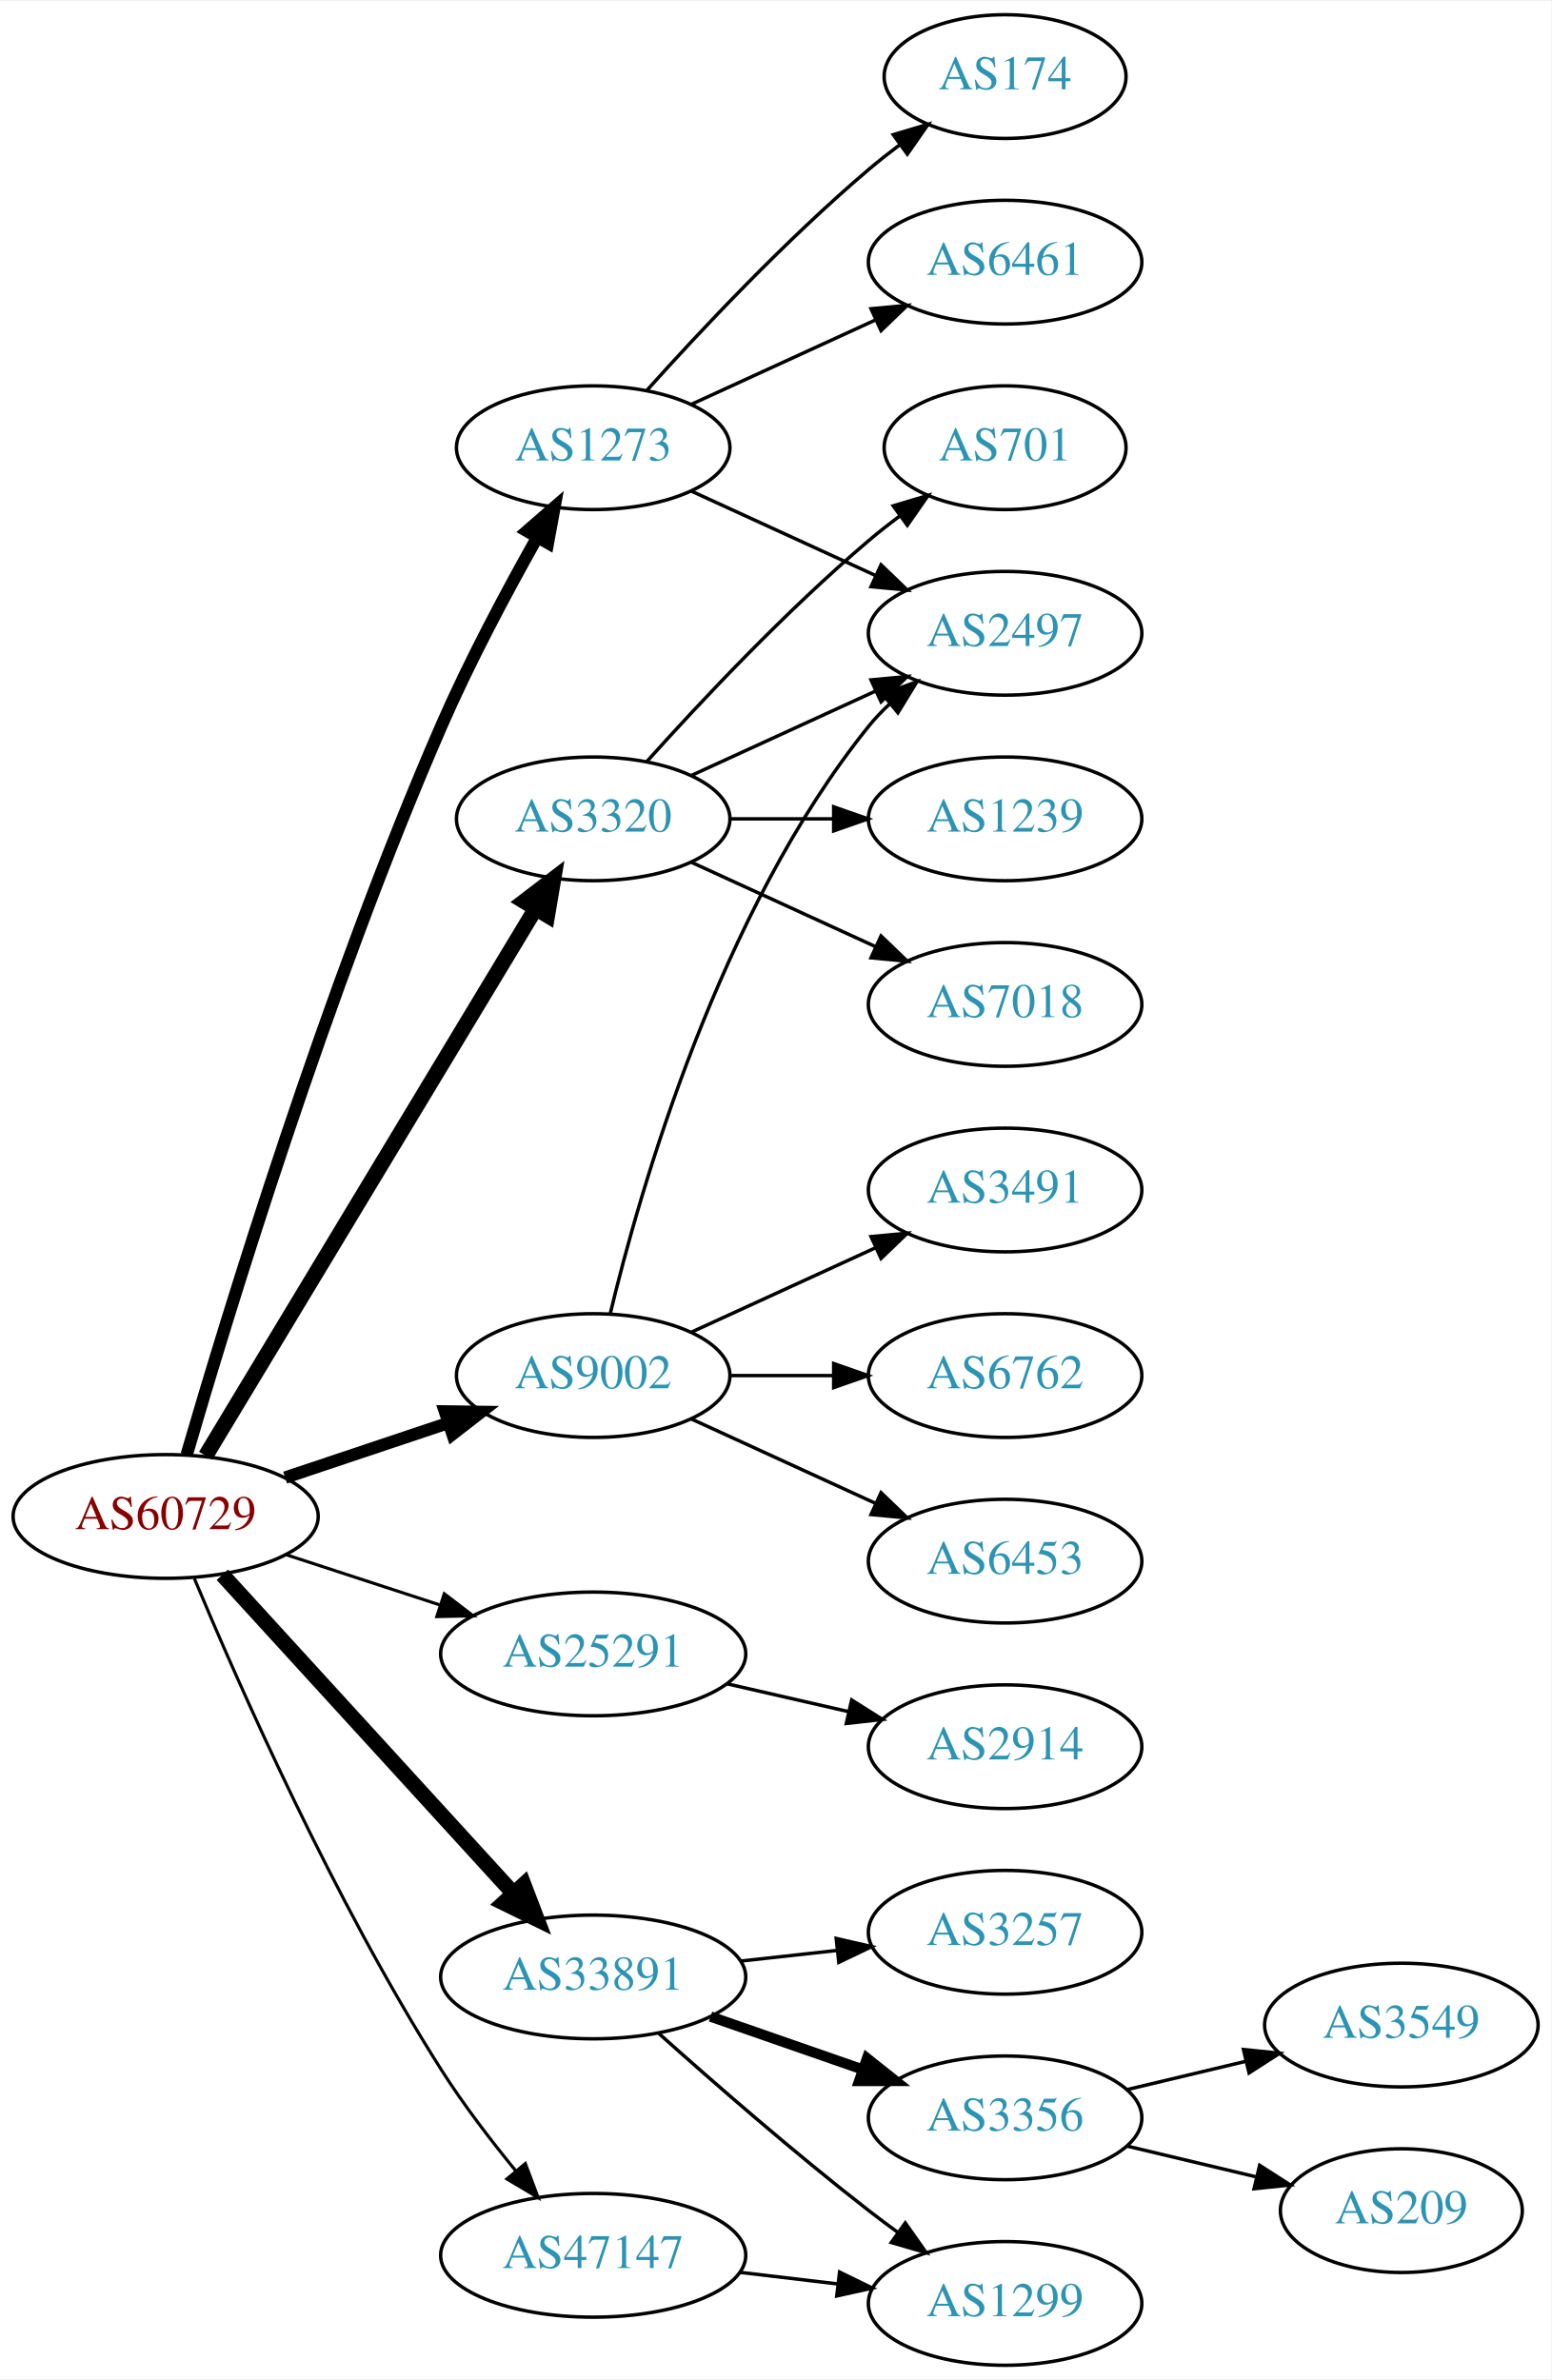
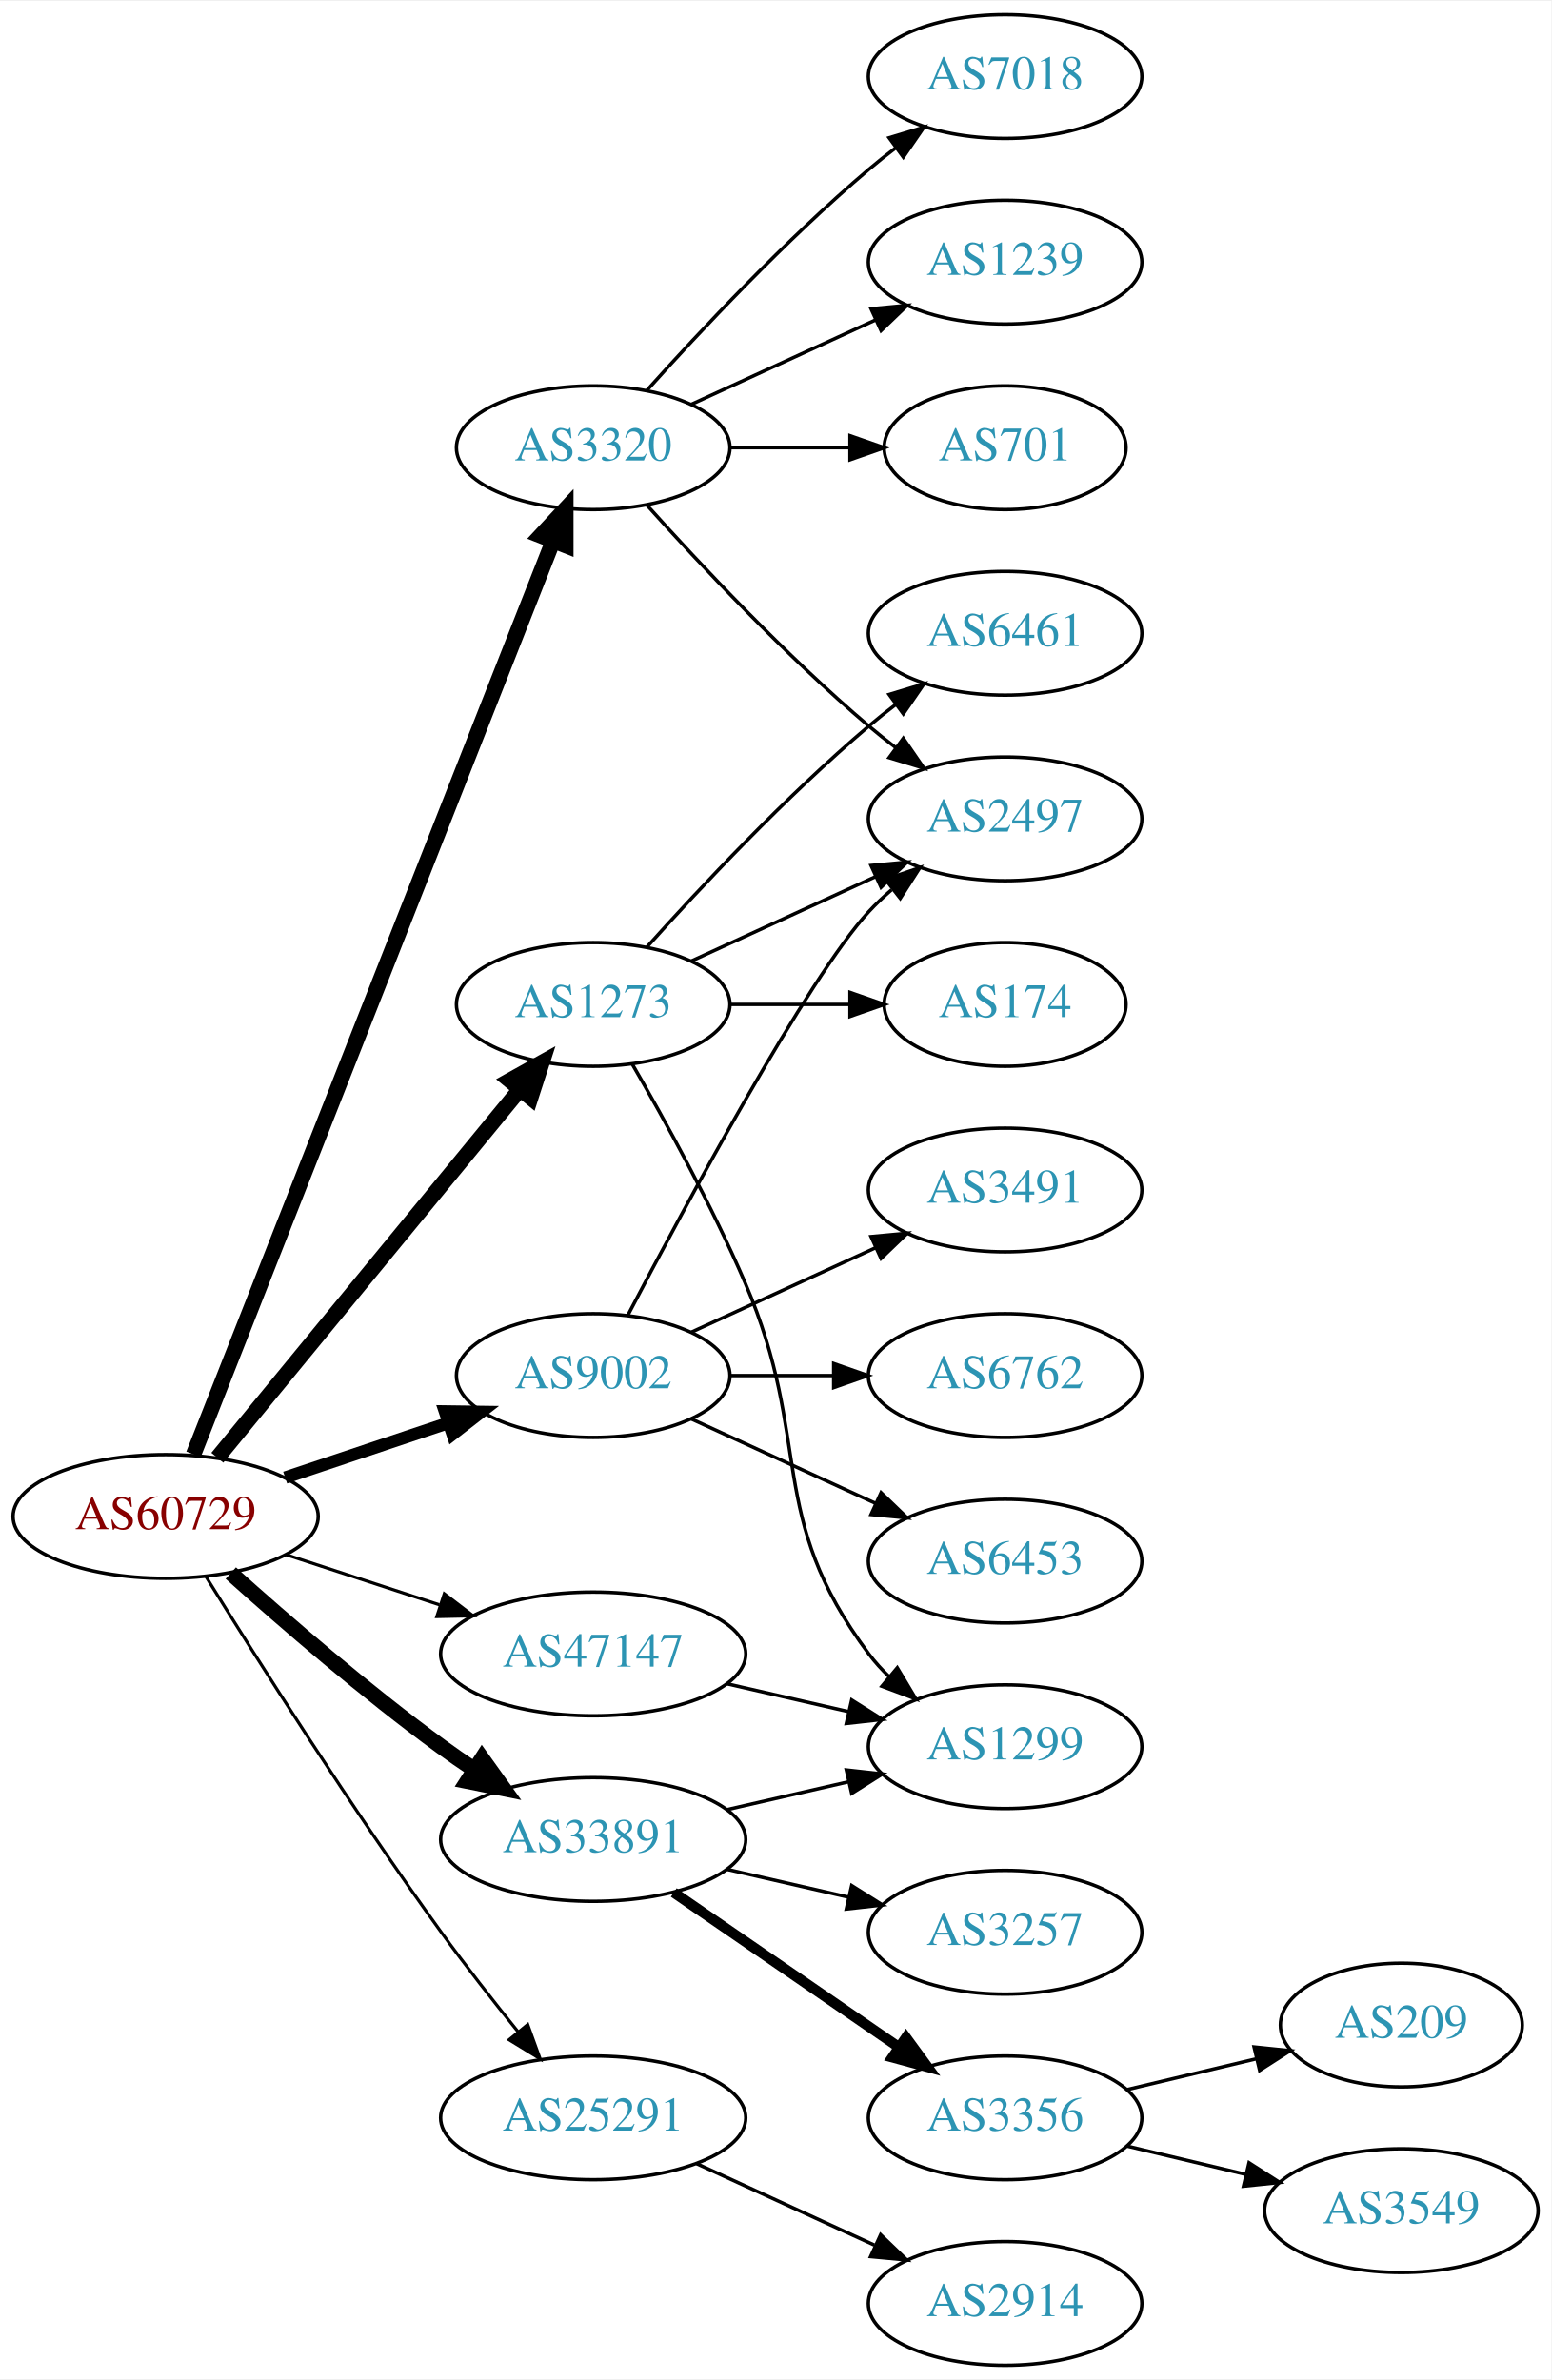
<svg xmlns="http://www.w3.org/2000/svg" xmlns:xlink="http://www.w3.org/1999/xlink" width="451pt" height="692pt" viewBox="0.00 0.00 451.37 692.00">
  <g id="graph0" class="graph" transform="scale(1 1) rotate(0) translate(4 688)">
    <polygon fill="white" stroke="none" points="-4,4 -4,-688 447.37,-688 447.37,4 -4,4" />
    <g id="node1" class="node">
      <g id="a_node1">
        <a xlink:href="/asn/60729" xlink:title="AS60729 ~ Zwiebelfreunde e.V. [AT]">
          <ellipse fill="#ffffff" stroke="black" cx="44.196" cy="-247" rx="44.393" ry="18" />
          <text text-anchor="middle" x="44.196" y="-243.3" font-family="Times,serif" font-size="14.00" fill="#880000">AS60729</text>
        </a>
      </g>
    </g>
    <g id="node2" class="node">
      <g id="a_node2">
        <a xlink:href="/asn/1273" xlink:title="AS1273 ~ Vodafone Group PLC [EU]">
-           <ellipse fill="#ffffff" stroke="black" cx="168.588" cy="-558" rx="39.794" ry="18" />
-           <text text-anchor="middle" x="168.588" y="-554.3" font-family="Times,serif" font-size="14.00" fill="#2c94b3">AS1273</text>
+           <ellipse fill="#ffffff" stroke="black" cx="168.588" cy="-396" rx="39.794" ry="18" />
+           <text text-anchor="middle" x="168.588" y="-392.3" font-family="Times,serif" font-size="14.00" fill="#2c94b3">AS1273</text>
        </a>
      </g>
    </g>
    <g id="edge1" class="edge">
-       <path fill="none" stroke="black" stroke-width="3.6" d="M50.321,-264.966C61.74,-304.192 90.918,-400.144 124.392,-477 132.561,-495.755 143.398,-516.066 152.173,-531.658" />
-       <polygon fill="black" stroke="black" stroke-width="3.6" points="149.335,-533.747 157.329,-540.7 155.416,-530.279 149.335,-533.747" />
+       <path fill="none" stroke="black" stroke-width="4.5" d="M59.236,-264.092C80.816,-290.364 122.247,-340.802 147.155,-371.125" />
+       <polygon fill="black" stroke="black" stroke-width="4.5" points="144.322,-373.879 153.712,-379.107 150.407,-368.881 144.322,-373.879" />
    </g>
    <g id="node3" class="node">
      <g id="a_node3">
        <a xlink:href="/asn/3320" xlink:title="AS3320 ~ DTAG [DE]">
-           <ellipse fill="#ffffff" stroke="black" cx="168.588" cy="-450" rx="39.794" ry="18" />
-           <text text-anchor="middle" x="168.588" y="-446.3" font-family="Times,serif" font-size="14.00" fill="#2c94b3">AS3320</text>
+           <ellipse fill="#ffffff" stroke="black" cx="168.588" cy="-558" rx="39.794" ry="18" />
+           <text text-anchor="middle" x="168.588" y="-554.3" font-family="Times,serif" font-size="14.00" fill="#2c94b3">AS3320</text>
        </a>
      </g>
    </g>
    <g id="edge2" class="edge">
-       <path fill="none" stroke="black" stroke-width="4.5" d="M55.843,-264.66C77.463,-300.517 126.592,-382.003 151.889,-423.961" />
-       <polygon fill="black" stroke="black" stroke-width="4.5" points="148.517,-425.995 157.053,-432.526 155.261,-421.929 148.517,-425.995" />
+       <path fill="none" stroke="black" stroke-width="4.5" d="M52.305,-265.065C72.845,-317.256 132.36,-468.485 156.859,-530.736" />
+       <polygon fill="black" stroke="black" stroke-width="4.5" points="153.286,-532.409 160.612,-540.273 160.614,-529.525 153.286,-532.409" />
    </g>
    <g id="node4" class="node">
      <g id="a_node4">
        <a xlink:href="/asn/9002" xlink:title="AS9002 ~ RETN Limited [EU]">
          <ellipse fill="#ffffff" stroke="black" cx="168.588" cy="-288" rx="39.794" ry="18" />
          <text text-anchor="middle" x="168.588" y="-284.3" font-family="Times,serif" font-size="14.00" fill="#2c94b3">AS9002</text>
        </a>
      </g>
    </g>
    <g id="edge3" class="edge">
      <path fill="none" stroke="black" stroke-width="3.6" d="M78.964,-258.312C93.591,-263.212 110.853,-268.994 126.239,-274.148" />
      <polygon fill="black" stroke="black" stroke-width="3.6" points="125.438,-277.571 136.032,-277.429 127.662,-270.934 125.438,-277.571" />
    </g>
    <g id="node5" class="node">
      <g id="a_node5">
        <a xlink:href="/asn/25291" xlink:title="AS25291 ~ SysEleven GmbH [DE]">
-           <ellipse fill="#ffffff" stroke="black" cx="168.588" cy="-207" rx="44.393" ry="18" />
-           <text text-anchor="middle" x="168.588" y="-203.3" font-family="Times,serif" font-size="14.00" fill="#2c94b3">AS25291</text>
+           <ellipse fill="#ffffff" stroke="black" cx="168.588" cy="-72" rx="44.393" ry="18" />
+           <text text-anchor="middle" x="168.588" y="-68.3" font-family="Times,serif" font-size="14.00" fill="#2c94b3">AS25291</text>
        </a>
      </g>
    </g>
    <g id="edge4" class="edge">
-       <path fill="none" stroke="black" stroke-width="0.9" d="M79.289,-235.858C93.082,-231.35 109.177,-226.09 123.819,-221.305" />
-       <polygon fill="black" stroke="black" stroke-width="0.9" points="125.26,-224.516 133.678,-218.082 123.085,-217.862 125.26,-224.516" />
+       <path fill="none" stroke="black" stroke-width="0.9" d="M55.968,-229.418C70.754,-205.554 98.462,-161.779 124.392,-126 131.404,-116.325 139.493,-106.01 146.762,-97.016" />
+       <polygon fill="black" stroke="black" stroke-width="0.9" points="149.543,-99.144 153.152,-89.183 144.119,-94.719 149.543,-99.144" />
    </g>
    <g id="node6" class="node">
      <g id="a_node6">
        <a xlink:href="/asn/33891" xlink:title="AS33891 ~ CORE-BACKBONE GMBH GLOBAL NETWORK [DE]">
-           <ellipse fill="#ffffff" stroke="black" cx="168.588" cy="-113" rx="44.393" ry="18" />
-           <text text-anchor="middle" x="168.588" y="-109.3" font-family="Times,serif" font-size="14.00" fill="#2c94b3">AS33891</text>
+           <ellipse fill="#ffffff" stroke="black" cx="168.588" cy="-153" rx="44.393" ry="18" />
+           <text text-anchor="middle" x="168.588" y="-149.3" font-family="Times,serif" font-size="14.00" fill="#2c94b3">AS33891</text>
        </a>
      </g>
    </g>
    <g id="edge5" class="edge">
-       <path fill="none" stroke="black" stroke-width="4.5" d="M60.697,-230.029C82.125,-206.569 120.917,-164.097 145.409,-137.283" />
-       <polygon fill="black" stroke="black" stroke-width="4.5" points="148.376,-139.873 152.213,-129.833 142.562,-134.562 148.376,-139.873" />
+       <path fill="none" stroke="black" stroke-width="4.5" d="M63.15,-230.522C78.818,-216.46 102.425,-196.03 124.392,-180 127.428,-177.784 130.647,-175.56 133.904,-173.392" />
+       <polygon fill="black" stroke="black" stroke-width="4.5" points="136.255,-176.56 142.515,-167.824 131.979,-169.947 136.255,-176.56" />
    </g>
    <g id="node7" class="node">
      <g id="a_node7">
        <a xlink:href="/asn/47147" xlink:title="AS47147 ~ ANEXIA Internetdienstleistungs GmbH [AT]">
-           <ellipse fill="#ffffff" stroke="black" cx="168.588" cy="-32" rx="44.393" ry="18" />
-           <text text-anchor="middle" x="168.588" y="-28.3" font-family="Times,serif" font-size="14.00" fill="#2c94b3">AS47147</text>
+           <ellipse fill="#ffffff" stroke="black" cx="168.588" cy="-207" rx="44.393" ry="18" />
+           <text text-anchor="middle" x="168.588" y="-203.3" font-family="Times,serif" font-size="14.00" fill="#2c94b3">AS47147</text>
        </a>
      </g>
    </g>
    <g id="edge6" class="edge">
-       <path fill="none" stroke="black" stroke-width="0.9" d="M52.548,-228.932C65.297,-198.412 93.159,-135.169 124.392,-86 130.799,-75.914 138.754,-65.508 146.084,-56.555" />
-       <polygon fill="black" stroke="black" stroke-width="0.9" points="148.846,-58.709 152.578,-48.793 143.477,-54.217 148.846,-58.709" />
+       <path fill="none" stroke="black" stroke-width="0.9" d="M79.289,-235.858C93.082,-231.35 109.177,-226.09 123.819,-221.305" />
+       <polygon fill="black" stroke="black" stroke-width="0.9" points="125.26,-224.516 133.678,-218.082 123.085,-217.862 125.26,-224.516" />
    </g>
    <g id="node8" class="node">
      <g id="a_node8">
+         <a xlink:href="/asn/174" xlink:title="AS174 ~ Cogent Communications [US]">
+           <ellipse fill="#ffffff" stroke="black" cx="288.431" cy="-396" rx="35.194" ry="18" />
+           <text text-anchor="middle" x="288.431" y="-392.3" font-family="Times,serif" font-size="14.00" fill="#2c94b3">AS174</text>
+         </a>
+       </g>
+     </g>
+     <g id="edge7" class="edge">
+       <path fill="none" stroke="black" d="M208.501,-396C219.588,-396 231.747,-396 243.13,-396" />
+       <polygon fill="black" stroke="black" points="243.311,-399.5 253.311,-396 243.311,-392.5 243.311,-399.5" />
+     </g>
+     <g id="node9" class="node">
+       <g id="a_node9">
+         <a xlink:href="/asn/2497" xlink:title="AS2497 ~ Internet Initiative Japan Inc. [JP]">
+           <ellipse fill="#ffffff" stroke="black" cx="288.431" cy="-450" rx="39.794" ry="18" />
+           <text text-anchor="middle" x="288.431" y="-446.3" font-family="Times,serif" font-size="14.00" fill="#2c94b3">AS2497</text>
+         </a>
+       </g>
+     </g>
+     <g id="edge8" class="edge">
+       <path fill="none" stroke="black" d="M197.217,-408.661C213.174,-415.973 233.445,-425.261 250.727,-433.181" />
+       <polygon fill="black" stroke="black" points="249.426,-436.435 259.975,-437.419 252.342,-430.071 249.426,-436.435" />
+     </g>
+     <g id="node10" class="node">
+       <g id="a_node10">
+         <a xlink:href="/asn/1299" xlink:title="AS1299 ~ Telia Carrier [EU]">
+           <ellipse fill="#ffffff" stroke="black" cx="288.431" cy="-180" rx="39.794" ry="18" />
+           <text text-anchor="middle" x="288.431" y="-176.3" font-family="Times,serif" font-size="14.00" fill="#2c94b3">AS1299</text>
+         </a>
+       </g>
+     </g>
+     <g id="edge9" class="edge">
+       <path fill="none" stroke="black" d="M179.9,-378.723C189.254,-362.603 203.032,-337.696 212.784,-315 232.759,-268.513 218.513,-247.542 248.784,-207 250.529,-204.664 252.536,-202.455 254.7,-200.383" />
+       <polygon fill="black" stroke="black" points="257.059,-202.973 262.5,-193.882 252.577,-197.595 257.059,-202.973" />
+     </g>
+     <g id="node11" class="node">
+       <g id="a_node11">
        <a xlink:href="/asn/6461" xlink:title="AS6461 ~ Zayo Bandwidth [US]">
+           <ellipse fill="#ffffff" stroke="black" cx="288.431" cy="-504" rx="39.794" ry="18" />
+           <text text-anchor="middle" x="288.431" y="-500.3" font-family="Times,serif" font-size="14.00" fill="#2c94b3">AS6461</text>
+         </a>
+       </g>
+     </g>
+     <g id="edge10" class="edge">
+       <path fill="none" stroke="black" d="M184.234,-412.725C199.535,-429.765 224.632,-456.523 248.784,-477 251.281,-479.117 253.942,-481.232 256.653,-483.293" />
+       <polygon fill="black" stroke="black" points="254.69,-486.194 264.83,-489.266 258.819,-480.541 254.69,-486.194" />
+     </g>
+     <g id="edge14" class="edge">
+       <path fill="none" stroke="black" d="M184.234,-541.275C199.535,-524.235 224.632,-497.477 248.784,-477 251.281,-474.883 253.942,-472.768 256.653,-470.707" />
+       <polygon fill="black" stroke="black" points="258.819,-473.459 264.83,-464.734 254.69,-467.806 258.819,-473.459" />
+     </g>
+     <g id="node12" class="node">
+       <g id="a_node12">
+         <a xlink:href="/asn/7018" xlink:title="AS7018 ~ AT&amp;T Services, Inc. [US]">
+           <ellipse fill="#ffffff" stroke="black" cx="288.431" cy="-666" rx="39.794" ry="18" />
+           <text text-anchor="middle" x="288.431" y="-662.3" font-family="Times,serif" font-size="14.00" fill="#2c94b3">AS7018</text>
+         </a>
+       </g>
+     </g>
+     <g id="edge11" class="edge">
+       <path fill="none" stroke="black" d="M184.234,-574.725C199.535,-591.765 224.632,-618.523 248.784,-639 251.281,-641.117 253.942,-643.232 256.653,-645.293" />
+       <polygon fill="black" stroke="black" points="254.69,-648.194 264.83,-651.266 258.819,-642.541 254.69,-648.194" />
+     </g>
+     <g id="node13" class="node">
+       <g id="a_node13">
+         <a xlink:href="/asn/1239" xlink:title="AS1239 ~ Sprint [US]">
          <ellipse fill="#ffffff" stroke="black" cx="288.431" cy="-612" rx="39.794" ry="18" />
-           <text text-anchor="middle" x="288.431" y="-608.3" font-family="Times,serif" font-size="14.00" fill="#2c94b3">AS6461</text>
-         </a>
-       </g>
-     </g>
-     <g id="edge7" class="edge">
+           <text text-anchor="middle" x="288.431" y="-608.3" font-family="Times,serif" font-size="14.00" fill="#2c94b3">AS1239</text>
+         </a>
+       </g>
+     </g>
+     <g id="edge12" class="edge">
      <path fill="none" stroke="black" d="M197.217,-570.661C213.174,-577.973 233.445,-587.261 250.727,-595.181" />
      <polygon fill="black" stroke="black" points="249.426,-598.435 259.975,-599.419 252.342,-592.071 249.426,-598.435" />
    </g>
-     <g id="node9" class="node">
-       <g id="a_node9">
-         <a xlink:href="/asn/174" xlink:title="AS174 ~ Cogent Communications [US]">
-           <ellipse fill="#ffffff" stroke="black" cx="288.431" cy="-666" rx="35.194" ry="18" />
-           <text text-anchor="middle" x="288.431" y="-662.3" font-family="Times,serif" font-size="14.00" fill="#2c94b3">AS174</text>
-         </a>
-       </g>
-     </g>
-     <g id="edge8" class="edge">
-       <path fill="none" stroke="black" d="M184.234,-574.725C199.535,-591.765 224.632,-618.523 248.784,-639 251.637,-641.418 254.702,-643.833 257.813,-646.169" />
-       <polygon fill="black" stroke="black" points="255.886,-649.095 266.041,-652.116 259.986,-643.422 255.886,-649.095" />
-     </g>
-     <g id="node10" class="node">
-       <g id="a_node10">
-         <a xlink:href="/asn/2497" xlink:title="AS2497 ~ Internet Initiative Japan Inc. [JP]">
-           <ellipse fill="#ffffff" stroke="black" cx="288.431" cy="-504" rx="39.794" ry="18" />
-           <text text-anchor="middle" x="288.431" y="-500.3" font-family="Times,serif" font-size="14.00" fill="#2c94b3">AS2497</text>
-         </a>
-       </g>
-     </g>
-     <g id="edge9" class="edge">
-       <path fill="none" stroke="black" d="M197.217,-545.339C213.174,-538.027 233.445,-528.739 250.727,-520.819" />
-       <polygon fill="black" stroke="black" points="252.342,-523.929 259.975,-516.581 249.426,-517.565 252.342,-523.929" />
-     </g>
-     <g id="edge12" class="edge">
-       <path fill="none" stroke="black" d="M197.217,-462.661C213.174,-469.973 233.445,-479.261 250.727,-487.181" />
-       <polygon fill="black" stroke="black" points="249.426,-490.435 259.975,-491.419 252.342,-484.071 249.426,-490.435" />
-     </g>
-     <g id="node11" class="node">
-       <g id="a_node11">
-         <a xlink:href="/asn/7018" xlink:title="AS7018 ~ AT&amp;T Services, Inc. [US]">
-           <ellipse fill="#ffffff" stroke="black" cx="288.431" cy="-396" rx="39.794" ry="18" />
-           <text text-anchor="middle" x="288.431" y="-392.3" font-family="Times,serif" font-size="14.00" fill="#2c94b3">AS7018</text>
-         </a>
-       </g>
-     </g>
-     <g id="edge10" class="edge">
-       <path fill="none" stroke="black" d="M197.217,-437.339C213.174,-430.027 233.445,-420.739 250.727,-412.819" />
-       <polygon fill="black" stroke="black" points="252.342,-415.929 259.975,-408.581 249.426,-409.565 252.342,-415.929" />
-     </g>
-     <g id="node12" class="node">
-       <g id="a_node12">
+     <g id="node14" class="node">
+       <g id="a_node14">
        <a xlink:href="/asn/701" xlink:title="AS701 ~ UUNET [US]">
          <ellipse fill="#ffffff" stroke="black" cx="288.431" cy="-558" rx="35.194" ry="18" />
          <text text-anchor="middle" x="288.431" y="-554.3" font-family="Times,serif" font-size="14.00" fill="#2c94b3">AS701</text>
        </a>
      </g>
    </g>
-     <g id="edge11" class="edge">
-       <path fill="none" stroke="black" d="M184.234,-466.725C199.535,-483.765 224.632,-510.523 248.784,-531 251.637,-533.418 254.702,-535.833 257.813,-538.169" />
-       <polygon fill="black" stroke="black" points="255.886,-541.095 266.041,-544.116 259.986,-535.422 255.886,-541.095" />
-     </g>
-     <g id="node13" class="node">
-       <g id="a_node13">
-         <a xlink:href="/asn/1239" xlink:title="AS1239 ~ Sprint [US]">
-           <ellipse fill="#ffffff" stroke="black" cx="288.431" cy="-450" rx="39.794" ry="18" />
-           <text text-anchor="middle" x="288.431" y="-446.3" font-family="Times,serif" font-size="14.00" fill="#2c94b3">AS1239</text>
-         </a>
-       </g>
-     </g>
    <g id="edge13" class="edge">
-       <path fill="none" stroke="black" d="M208.501,-450C218.054,-450 228.404,-450 238.367,-450" />
-       <polygon fill="black" stroke="black" points="238.559,-453.5 248.559,-450 238.559,-446.5 238.559,-453.5" />
-     </g>
-     <g id="edge16" class="edge">
-       <path fill="none" stroke="black" d="M173.515,-305.882C182.073,-341.609 205.222,-423.008 248.784,-477 250.615,-479.269 252.685,-481.43 254.892,-483.468" />
-       <polygon fill="black" stroke="black" points="252.815,-486.291 262.773,-489.906 257.243,-480.869 252.815,-486.291" />
-     </g>
-     <g id="node14" class="node">
-       <g id="a_node14">
+       <path fill="none" stroke="black" d="M208.501,-558C219.588,-558 231.747,-558 243.13,-558" />
+       <polygon fill="black" stroke="black" points="243.311,-561.5 253.311,-558 243.311,-554.5 243.311,-561.5" />
+     </g>
+     <g id="edge17" class="edge">
+       <path fill="none" stroke="black" d="M178.644,-305.501C195.386,-337.482 231.084,-403.838 248.784,-423 250.815,-425.198 253.054,-427.319 255.4,-429.34" />
+       <polygon fill="black" stroke="black" points="253.612,-432.386 263.644,-435.794 257.927,-426.874 253.612,-432.386" />
+     </g>
+     <g id="node15" class="node">
+       <g id="a_node15">
        <a xlink:href="/asn/3491" xlink:title="AS3491 ~ PCCW Global, Inc. [US]">
          <ellipse fill="#ffffff" stroke="black" cx="288.431" cy="-342" rx="39.794" ry="18" />
          <text text-anchor="middle" x="288.431" y="-338.3" font-family="Times,serif" font-size="14.00" fill="#2c94b3">AS3491</text>
        </a>
      </g>
    </g>
-     <g id="edge14" class="edge">
+     <g id="edge15" class="edge">
      <path fill="none" stroke="black" d="M197.217,-300.661C213.174,-307.973 233.445,-317.261 250.727,-325.181" />
      <polygon fill="black" stroke="black" points="249.426,-328.435 259.975,-329.419 252.342,-322.071 249.426,-328.435" />
    </g>
-     <g id="node15" class="node">
-       <g id="a_node15">
+     <g id="node16" class="node">
+       <g id="a_node16">
        <a xlink:href="/asn/6762" xlink:title="AS6762 ~ TELECOM ITALIA SPARKLE S.p.A. [IT]">
          <ellipse fill="#ffffff" stroke="black" cx="288.431" cy="-288" rx="39.794" ry="18" />
          <text text-anchor="middle" x="288.431" y="-284.3" font-family="Times,serif" font-size="14.00" fill="#2c94b3">AS6762</text>
        </a>
      </g>
    </g>
-     <g id="edge15" class="edge">
+     <g id="edge16" class="edge">
      <path fill="none" stroke="black" d="M208.501,-288C218.054,-288 228.404,-288 238.367,-288" />
      <polygon fill="black" stroke="black" points="238.559,-291.5 248.559,-288 238.559,-284.5 238.559,-291.5" />
    </g>
-     <g id="node16" class="node">
-       <g id="a_node16">
+     <g id="node17" class="node">
+       <g id="a_node17">
        <a xlink:href="/asn/6453" xlink:title="AS6453 ~ TATA COMMUNICATIONS (AMERICA) INC [US]">
          <ellipse fill="#ffffff" stroke="black" cx="288.431" cy="-234" rx="39.794" ry="18" />
          <text text-anchor="middle" x="288.431" y="-230.3" font-family="Times,serif" font-size="14.00" fill="#2c94b3">AS6453</text>
        </a>
      </g>
    </g>
-     <g id="edge17" class="edge">
+     <g id="edge18" class="edge">
      <path fill="none" stroke="black" d="M197.217,-275.339C213.174,-268.027 233.445,-258.739 250.727,-250.819" />
      <polygon fill="black" stroke="black" points="252.342,-253.929 259.975,-246.581 249.426,-247.565 252.342,-253.929" />
    </g>
-     <g id="node17" class="node">
-       <g id="a_node17">
-         <a xlink:href="/asn/2914" xlink:title="AS2914 ~ NTT America, Inc. [US]">
-           <ellipse fill="#ffffff" stroke="black" cx="288.431" cy="-180" rx="39.794" ry="18" />
-           <text text-anchor="middle" x="288.431" y="-176.3" font-family="Times,serif" font-size="14.00" fill="#2c94b3">AS2914</text>
-         </a>
-       </g>
-     </g>
-     <g id="edge18" class="edge">
-       <path fill="none" stroke="black" d="M207.523,-198.308C218.764,-195.733 231.176,-192.889 242.799,-190.226" />
-       <polygon fill="black" stroke="black" points="243.795,-193.588 252.761,-187.943 242.232,-186.765 243.795,-193.588" />
-     </g>
    <g id="node18" class="node">
      <g id="a_node18">
+         <a xlink:href="/asn/2914" xlink:title="AS2914 ~ NTT America, Inc. [US]">
+           <ellipse fill="#ffffff" stroke="black" cx="288.431" cy="-18" rx="39.794" ry="18" />
+           <text text-anchor="middle" x="288.431" y="-14.3" font-family="Times,serif" font-size="14.00" fill="#2c94b3">AS2914</text>
+         </a>
+       </g>
+     </g>
+     <g id="edge19" class="edge">
+       <path fill="none" stroke="black" d="M198.718,-58.652C214.329,-51.498 233.727,-42.609 250.399,-34.969" />
+       <polygon fill="black" stroke="black" points="252.218,-37.986 259.851,-30.638 249.302,-31.622 252.218,-37.986" />
+     </g>
+     <g id="edge21" class="edge">
+       <path fill="none" stroke="black" d="M207.523,-161.692C218.764,-164.267 231.176,-167.111 242.799,-169.774" />
+       <polygon fill="black" stroke="black" points="242.232,-173.235 252.761,-172.057 243.795,-166.412 242.232,-173.235" />
+     </g>
+     <g id="node19" class="node">
+       <g id="a_node19">
        <a xlink:href="/asn/3356" xlink:title="AS3356 ~ Level 3 Parent, LLC [US]">
          <ellipse fill="#ffffff" stroke="black" cx="288.431" cy="-72" rx="39.794" ry="18" />
          <text text-anchor="middle" x="288.431" y="-68.3" font-family="Times,serif" font-size="14.00" fill="#2c94b3">AS3356</text>
        </a>
      </g>
    </g>
-     <g id="edge19" class="edge">
-       <path fill="none" stroke="black" stroke-width="3" d="M202.728,-101.47C216.445,-96.698 232.484,-91.117 246.894,-86.104" />
-       <polygon fill="black" stroke="black" stroke-width="3" points="248.266,-89.332 256.56,-82.74 245.966,-82.721 248.266,-89.332" />
-     </g>
-     <g id="node19" class="node">
-       <g id="a_node19">
-         <a xlink:href="/asn/1299" xlink:title="AS1299 ~ Telia Carrier [EU]">
-           <ellipse fill="#ffffff" stroke="black" cx="288.431" cy="-18" rx="39.794" ry="18" />
-           <text text-anchor="middle" x="288.431" y="-14.3" font-family="Times,serif" font-size="14.00" fill="#2c94b3">AS1299</text>
-         </a>
-       </g>
-     </g>
    <g id="edge20" class="edge">
-       <path fill="none" stroke="black" d="M187.715,-96.529C203.493,-82.415 227.161,-61.77 248.784,-45 251.519,-42.879 254.404,-40.722 257.316,-38.599" />
-       <polygon fill="black" stroke="black" points="259.385,-41.423 265.49,-32.764 255.317,-35.726 259.385,-41.423" />
+       <path fill="none" stroke="black" stroke-width="3" d="M192.031,-137.574C210.612,-124.802 237.173,-106.545 257.553,-92.537" />
+       <polygon fill="black" stroke="black" stroke-width="3" points="259.609,-95.371 265.867,-86.822 255.643,-89.602 259.609,-95.371" />
    </g>
    <g id="node20" class="node">
      <g id="a_node20">
        <a xlink:href="/asn/3257" xlink:title="AS3257 ~ GTT [DE]">
          <ellipse fill="#ffffff" stroke="black" cx="288.431" cy="-126" rx="39.794" ry="18" />
          <text text-anchor="middle" x="288.431" y="-122.3" font-family="Times,serif" font-size="14.00" fill="#2c94b3">AS3257</text>
        </a>
      </g>
    </g>
-     <g id="edge21" class="edge">
-       <path fill="none" stroke="black" d="M211.467,-117.62C220.503,-118.617 230.125,-119.678 239.376,-120.699" />
-       <polygon fill="black" stroke="black" points="239.289,-124.21 249.613,-121.828 240.057,-117.253 239.289,-124.21" />
-     </g>
-     <g id="edge24" class="edge">
-       <path fill="none" stroke="black" d="M211.135,-27.064C220.381,-25.966 230.254,-24.793 239.725,-23.668" />
-       <polygon fill="black" stroke="black" points="240.279,-27.126 249.797,-22.471 239.453,-20.175 240.279,-27.126" />
+     <g id="edge22" class="edge">
+       <path fill="none" stroke="black" d="M207.523,-144.308C218.764,-141.733 231.176,-138.889 242.799,-136.226" />
+       <polygon fill="black" stroke="black" points="243.795,-139.588 252.761,-133.943 242.232,-132.765 243.795,-139.588" />
+     </g>
+     <g id="edge25" class="edge">
+       <path fill="none" stroke="black" d="M207.523,-198.308C218.764,-195.733 231.176,-192.889 242.799,-190.226" />
+       <polygon fill="black" stroke="black" points="243.795,-193.588 252.761,-187.943 242.232,-186.765 243.795,-193.588" />
    </g>
    <g id="node21" class="node">
      <g id="a_node21">
-         <a xlink:href="/asn/3549" xlink:title="AS3549 ~ Level 3 Parent, LLC [US]">
-           <ellipse fill="#ffffff" stroke="black" cx="403.724" cy="-99" rx="39.794" ry="18" />
-           <text text-anchor="middle" x="403.724" y="-95.3" font-family="Times,serif" font-size="14.00" fill="#2c94b3">AS3549</text>
-         </a>
-       </g>
-     </g>
-     <g id="edge22" class="edge">
-       <path fill="none" stroke="black" d="M324.038,-80.248C334.909,-82.838 347.064,-85.735 358.506,-88.462" />
-       <polygon fill="black" stroke="black" points="357.789,-91.889 368.328,-90.803 359.412,-85.08 357.789,-91.889" />
+         <a xlink:href="/asn/209" xlink:title="AS209 ~ CenturyLink Communications, LLC [US]">
+           <ellipse fill="#ffffff" stroke="black" cx="403.724" cy="-99" rx="35.194" ry="18" />
+           <text text-anchor="middle" x="403.724" y="-95.3" font-family="Times,serif" font-size="14.00" fill="#2c94b3">AS209</text>
+         </a>
+       </g>
+     </g>
+     <g id="edge23" class="edge">
+       <path fill="none" stroke="black" d="M324.038,-80.248C335.833,-83.058 349.137,-86.229 361.405,-89.153" />
+       <polygon fill="black" stroke="black" points="360.871,-92.624 371.41,-91.537 362.494,-85.814 360.871,-92.624" />
    </g>
    <g id="node22" class="node">
      <g id="a_node22">
-         <a xlink:href="/asn/209" xlink:title="AS209 ~ CenturyLink Communications, LLC [US]">
-           <ellipse fill="#ffffff" stroke="black" cx="403.724" cy="-45" rx="35.194" ry="18" />
-           <text text-anchor="middle" x="403.724" y="-41.3" font-family="Times,serif" font-size="14.00" fill="#2c94b3">AS209</text>
-         </a>
-       </g>
-     </g>
-     <g id="edge23" class="edge">
-       <path fill="none" stroke="black" d="M324.038,-63.752C335.833,-60.941 349.137,-57.771 361.405,-54.847" />
-       <polygon fill="black" stroke="black" points="362.494,-58.186 371.41,-52.463 360.871,-51.377 362.494,-58.186" />
+         <a xlink:href="/asn/3549" xlink:title="AS3549 ~ Level 3 Parent, LLC [US]">
+           <ellipse fill="#ffffff" stroke="black" cx="403.724" cy="-45" rx="39.794" ry="18" />
+           <text text-anchor="middle" x="403.724" y="-41.3" font-family="Times,serif" font-size="14.00" fill="#2c94b3">AS3549</text>
+         </a>
+       </g>
+     </g>
+     <g id="edge24" class="edge">
+       <path fill="none" stroke="black" d="M324.038,-63.752C334.909,-61.162 347.064,-58.265 358.506,-55.538" />
+       <polygon fill="black" stroke="black" points="359.412,-58.92 368.328,-53.197 357.789,-52.111 359.412,-58.92" />
    </g>
  </g>
</svg>
